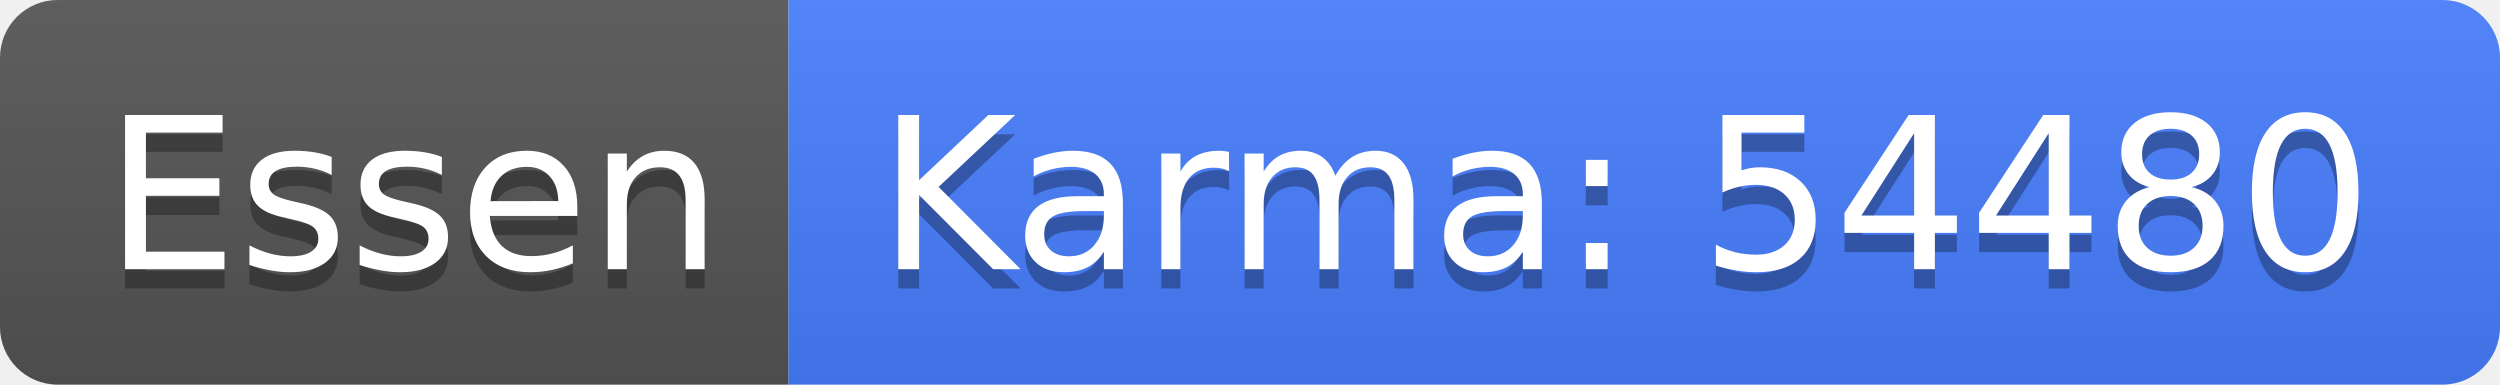
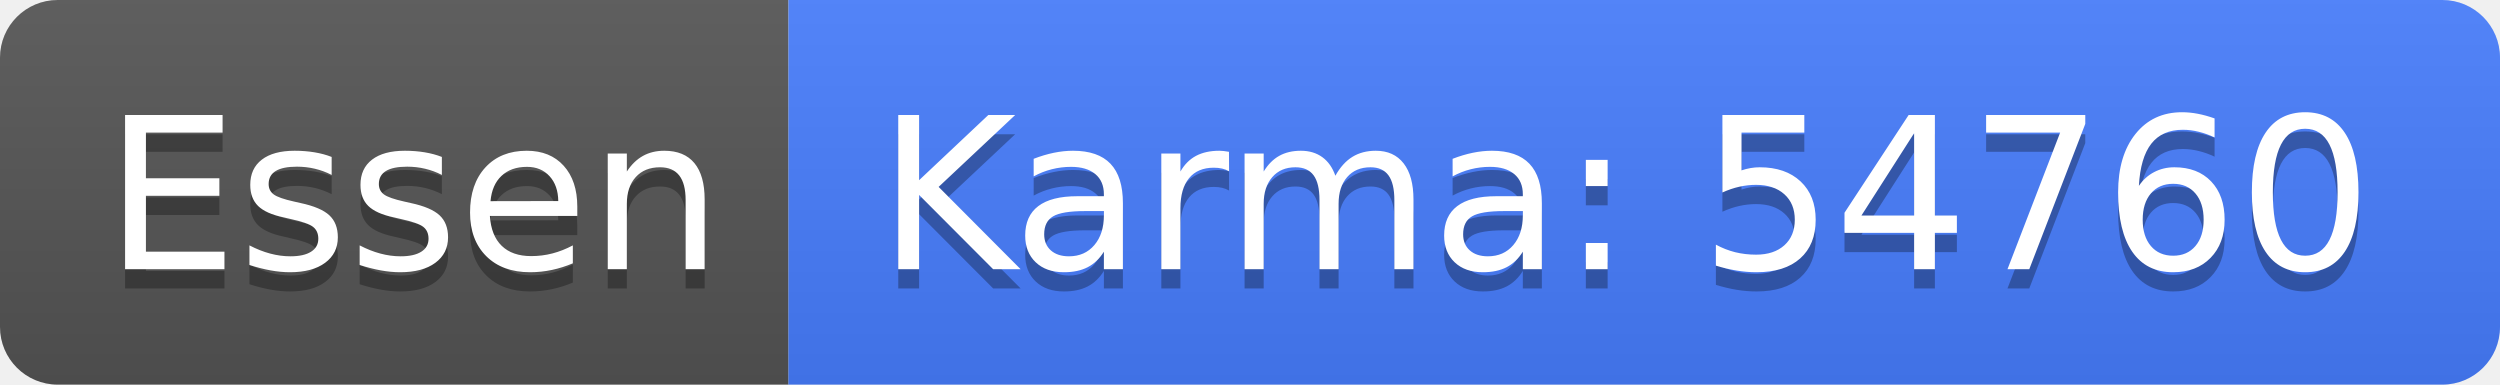
<svg xmlns="http://www.w3.org/2000/svg" width="130" height="20">
  <linearGradient id="b" x2="0" y2="100%">
    <stop offset="0" stop-color="#bbb" stop-opacity=".1" />
    <stop offset="1" stop-opacity=".1" />
  </linearGradient>
  <clipPath id="a">
    <rect width="130" height="20" rx="3" fill="#fff" />
  </clipPath>
  <g clip-path="url(#a)">
    <path fill="#555" d="M0 0h41v20H0z" />
    <path fill="#477eff" d="M41 0h89v20H41z" />
    <path fill="url(#b)" d="M0 0h130v20H0z" />
  </g>
  <g fill="#fff" text-anchor="middle" font-family="DejaVu Sans,Verdana,Geneva,sans-serif" font-size="110">
    <text x="215" y="150" fill="#010101" fill-opacity=".3" transform="scale(.1)" textLength="310">Essen</text>
    <text x="215" y="140" transform="scale(.1)" textLength="310">Essen</text>
-     <text x="845" y="150" fill="#010101" fill-opacity=".3" transform="scale(.1)" textLength="790">Karma: 54480</text>
-     <text x="845" y="140" transform="scale(.1)" textLength="790">Karma: 54480</text>
+     <text x="845" y="150" fill="#010101" fill-opacity=".3" transform="scale(.1)" textLength="790">Karma: 54760</text>
+     <text x="845" y="140" transform="scale(.1)" textLength="790">Karma: 54760</text>
  </g>
</svg>
